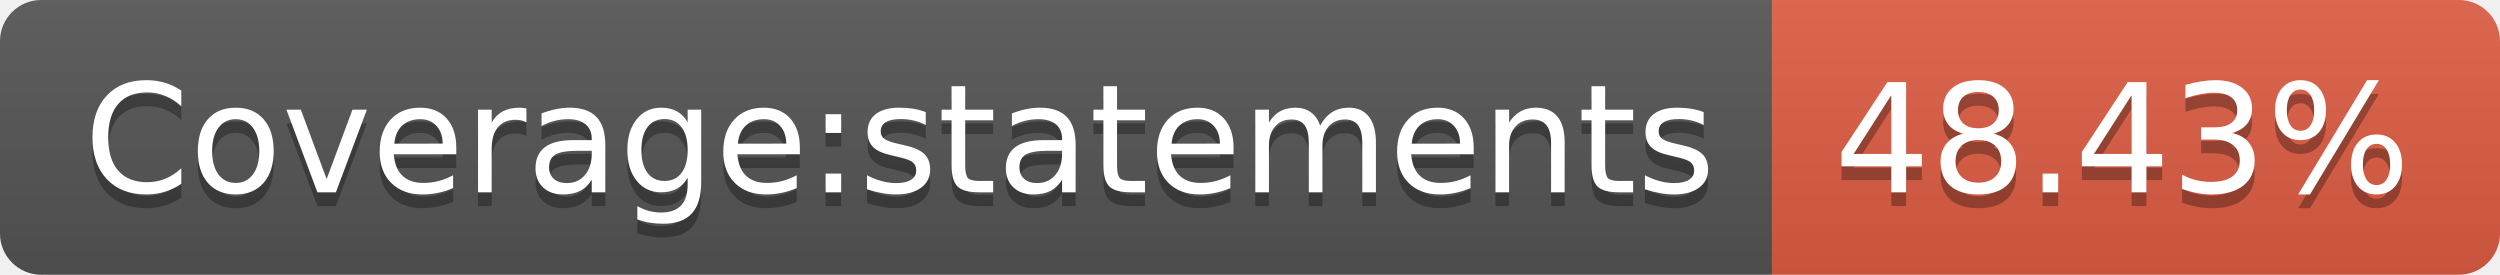
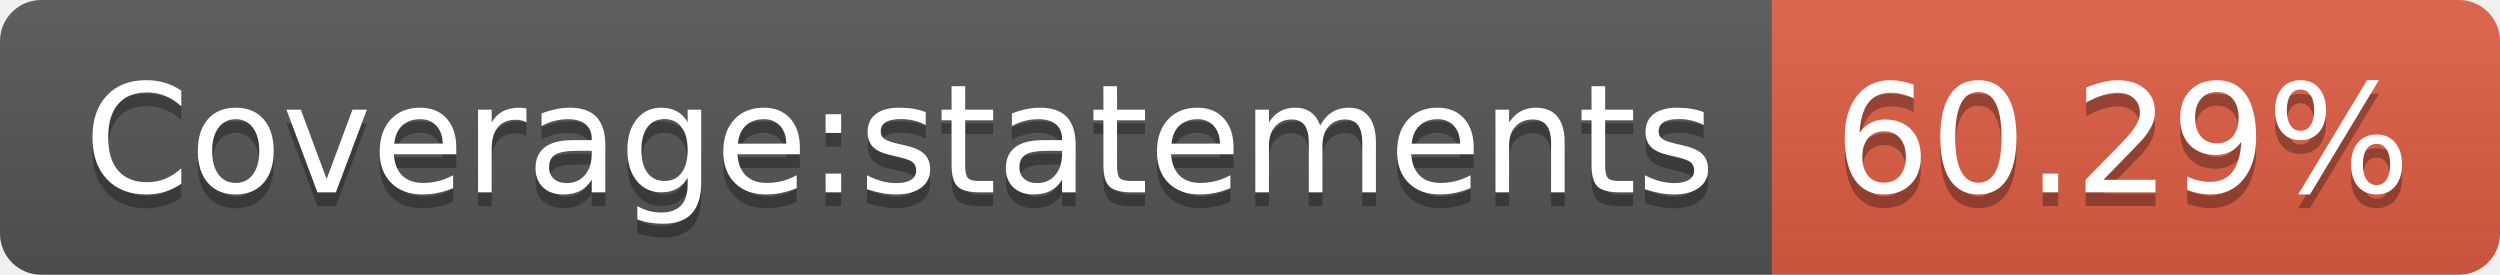
- <svg xmlns="http://www.w3.org/2000/svg" width="182" height="20" role="img" aria-label="Coverage:statements: 48.43%">
+ <svg xmlns="http://www.w3.org/2000/svg" width="182" height="20" role="img" aria-label="Coverage:statements: 60.29%">
  <linearGradient id="s" x2="0" y2="100%">
    <stop offset="0" stop-color="#bbb" stop-opacity=".1" />
    <stop offset="1" stop-opacity=".1" />
  </linearGradient>
  <clipPath id="r">
    <rect width="182" height="20" rx="3" fill="#fff" />
  </clipPath>
  <g clip-path="url(#r)">
    <rect width="129" height="20" fill="#555" />
    <rect x="129" width="53" height="20" fill="#e05d44" />
    <rect width="182" height="20" fill="url(#s)" />
  </g>
  <g fill="#fff" text-anchor="middle" font-family="Verdana,Geneva,DejaVu Sans,sans-serif" text-rendering="geometricPrecision" font-size="110">
    <text aria-hidden="true" x="655" y="150" fill="#010101" fill-opacity=".3" transform="scale(.1)" textLength="1190">Coverage:statements</text>
    <text x="655" y="140" transform="scale(.1)" fill="#fff" textLength="1190">Coverage:statements</text>
-     <text aria-hidden="true" x="1545" y="150" fill="#010101" fill-opacity=".3" transform="scale(.1)" textLength="430">48.43%</text>
-     <text x="1545" y="140" transform="scale(.1)" fill="#fff" textLength="430">48.43%</text>
+     <text aria-hidden="true" x="1545" y="150" fill="#010101" fill-opacity=".3" transform="scale(.1)" textLength="430">60.29%</text>
+     <text x="1545" y="140" transform="scale(.1)" fill="#fff" textLength="430">60.29%</text>
  </g>
</svg>
